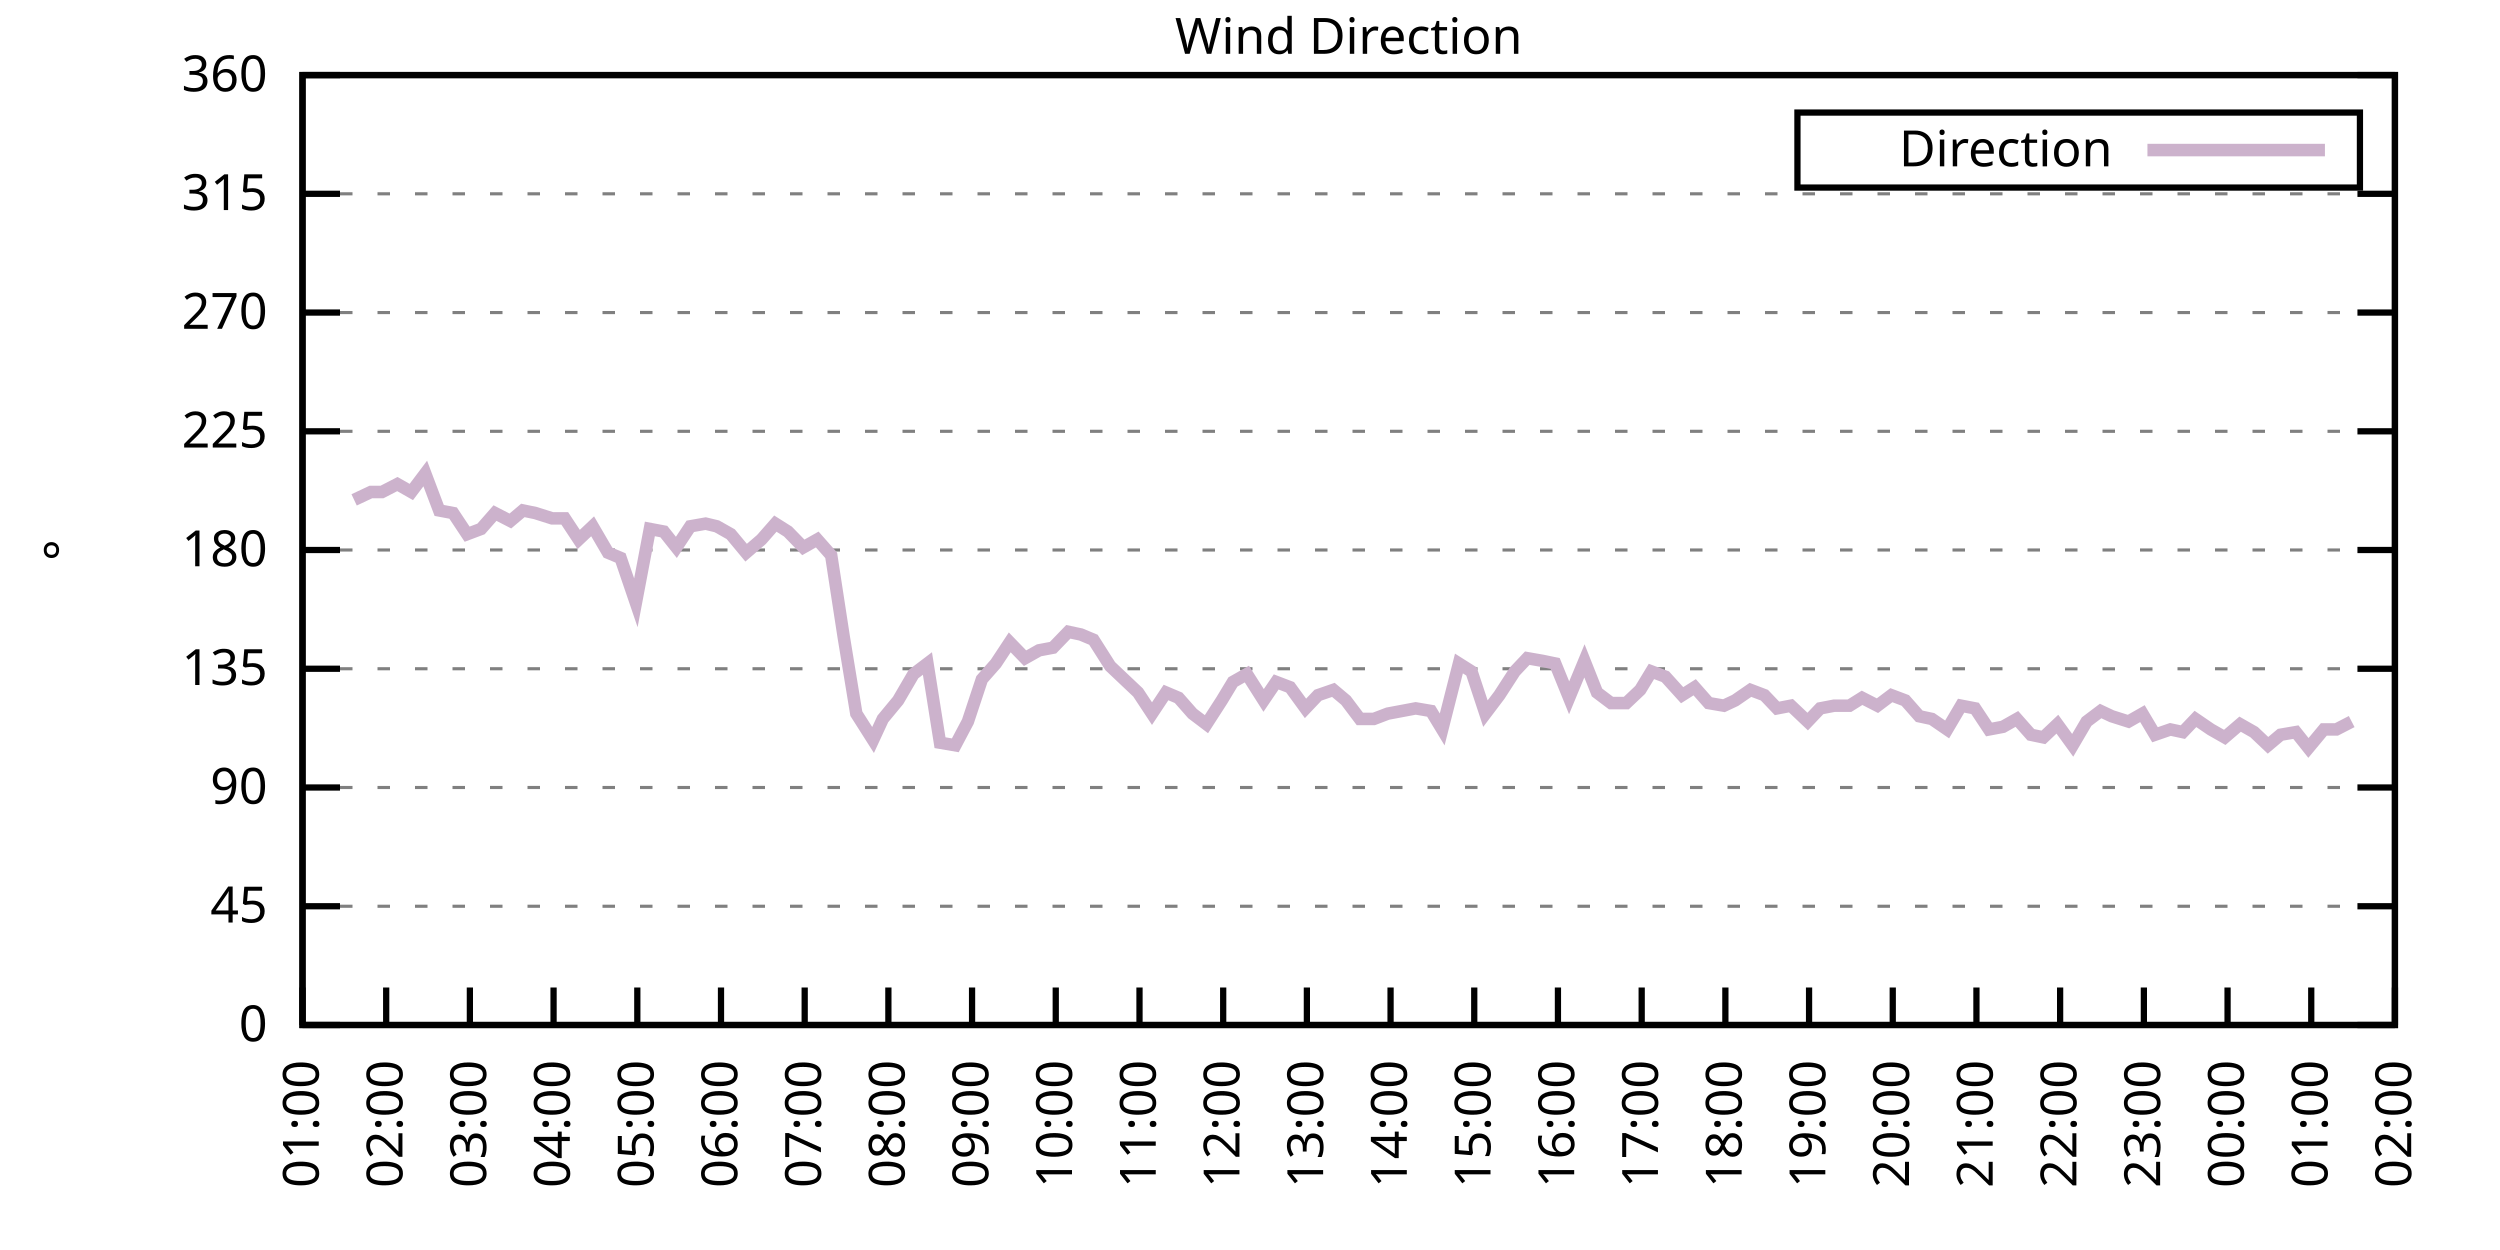
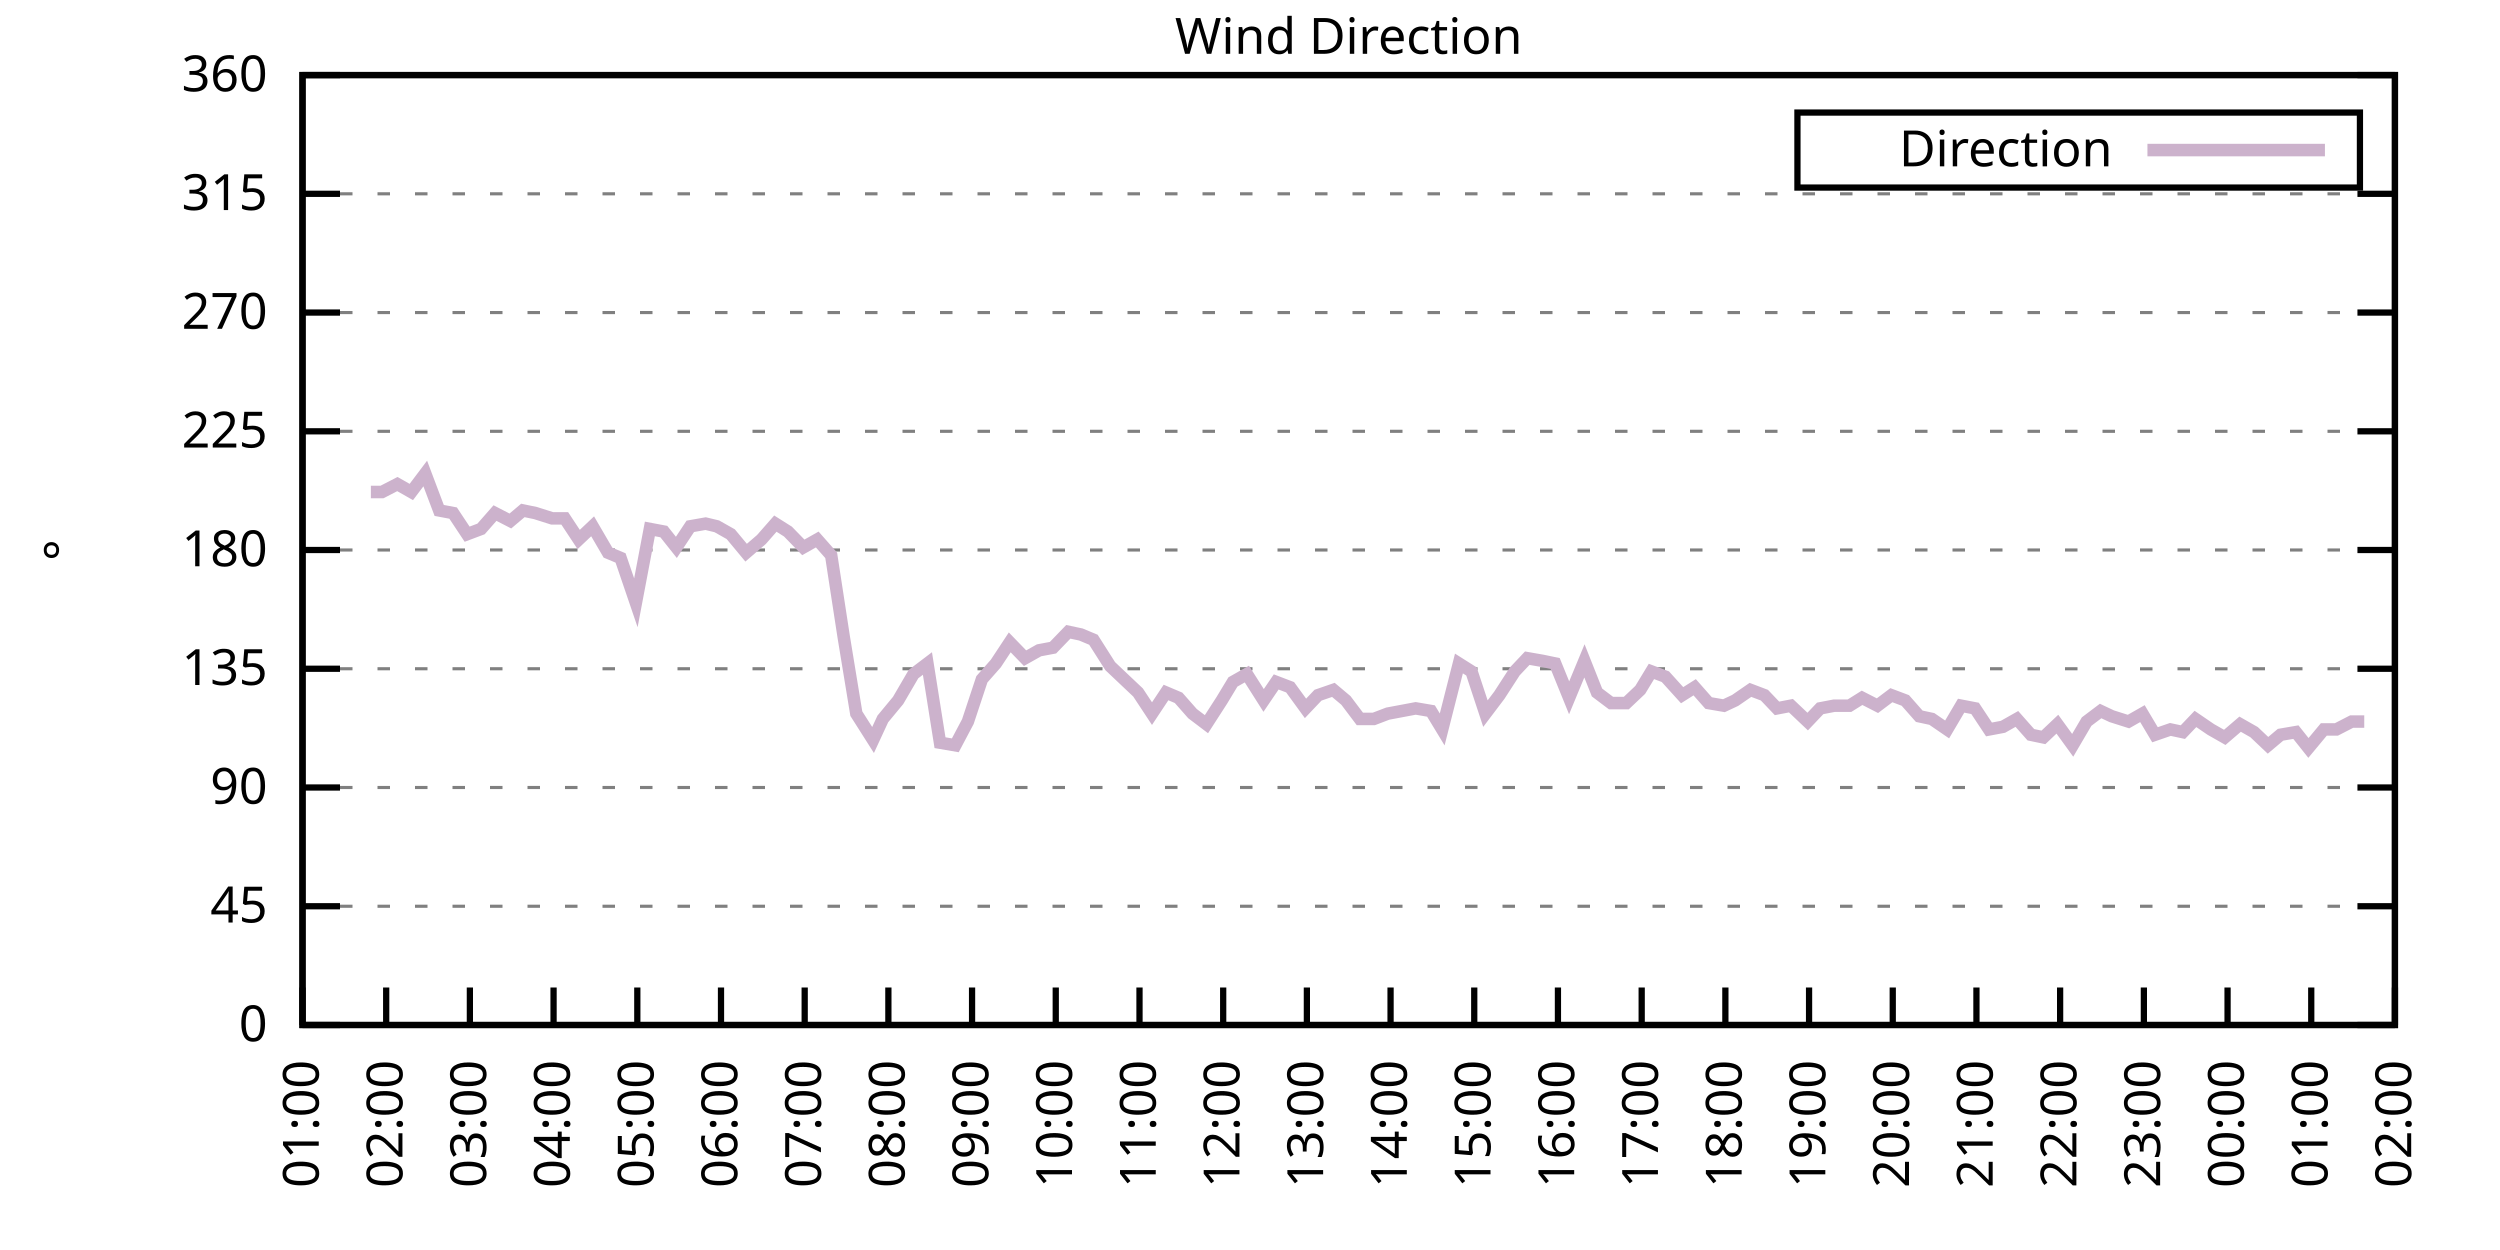
<svg xmlns="http://www.w3.org/2000/svg" xmlns:xlink="http://www.w3.org/1999/xlink" width="400" height="200" viewBox="0 0 400 200">
  <g id="gnuplot_canvas">
    <rect x="0" y="0" width="400" height="200" fill="none" />
    <defs>
      <circle id="gpDot" r="0.5" stroke-width="0.5" stroke="currentColor" />
      <path id="gpPt0" stroke-width="0.333" stroke="currentColor" d="M-1,0 h2 M0,-1 v2" />
      <path id="gpPt1" stroke-width="0.333" stroke="currentColor" d="M-1,-1 L1,1 M1,-1 L-1,1" />
      <path id="gpPt2" stroke-width="0.333" stroke="currentColor" d="M-1,0 L1,0 M0,-1 L0,1 M-1,-1 L1,1 M-1,1 L1,-1" />
      <rect id="gpPt3" stroke-width="0.333" stroke="currentColor" x="-1" y="-1" width="2" height="2" />
      <rect id="gpPt4" stroke-width="0.333" stroke="currentColor" fill="currentColor" x="-1" y="-1" width="2" height="2" />
      <circle id="gpPt5" stroke-width="0.333" stroke="currentColor" cx="0" cy="0" r="1" />
      <use xlink:href="#gpPt5" id="gpPt6" fill="currentColor" stroke="none" />
      <path id="gpPt7" stroke-width="0.333" stroke="currentColor" d="M0,-1.33 L-1.33,0.67 L1.33,0.67 z" />
      <use xlink:href="#gpPt7" id="gpPt8" fill="currentColor" stroke="none" />
      <use xlink:href="#gpPt7" id="gpPt9" stroke="currentColor" transform="rotate(180)" />
      <use xlink:href="#gpPt9" id="gpPt10" fill="currentColor" stroke="none" />
      <use xlink:href="#gpPt3" id="gpPt11" stroke="currentColor" transform="rotate(45)" />
      <use xlink:href="#gpPt11" id="gpPt12" fill="currentColor" stroke="none" />
      <path id="gpPt13" stroke-width="0.333" stroke="currentColor" d="M0,1.330 L1.265,0.411 L0.782,-1.067 L-0.782,-1.076 L-1.265,0.411 z" />
      <use xlink:href="#gpPt13" id="gpPt14" fill="currentColor" stroke="none" />
      <filter id="textbox" filterUnits="objectBoundingBox" x="0" y="0" height="1" width="1">
        <feFlood flood-color="white" flood-opacity="1" result="bgnd" />
        <feComposite in="SourceGraphic" in2="bgnd" operator="atop" />
      </filter>
      <filter id="greybox" filterUnits="objectBoundingBox" x="0" y="0" height="1" width="1">
        <feFlood flood-color="lightgrey" flood-opacity="1" result="grey" />
        <feComposite in="SourceGraphic" in2="grey" operator="atop" />
      </filter>
    </defs>
    <g fill="none" color="white" stroke="currentColor" stroke-width="1.00" stroke-linecap="butt" stroke-linejoin="miter">
</g>
    <g fill="none" color="black" stroke="currentColor" stroke-width="1.00" stroke-linecap="butt" stroke-linejoin="miter">
      <g stroke="none" shape-rendering="crispEdges">
        <polygon fill="rgb(255, 255, 255)" points="48.40,164.00 383.18,164.00 383.18,12.02 48.40,12.02 " />
      </g>
    </g>
    <g fill="none" color="black" stroke="currentColor" stroke-width="1.00" stroke-linecap="butt" stroke-linejoin="miter">
</g>
    <g fill="none" color="black" stroke="black" stroke-width="0.50" stroke-linecap="butt" stroke-linejoin="miter">
</g>
    <g fill="none" color="gray" stroke="currentColor" stroke-width="0.50" stroke-linecap="butt" stroke-linejoin="miter">
      <path stroke="gray" stroke-dasharray="2,4" class="gridline" d="M48.40,164.00 L383.19,164.00  " />
    </g>
    <g fill="none" color="gray" stroke="gray" stroke-width="1.00" stroke-linecap="butt" stroke-linejoin="miter">
</g>
    <g fill="none" color="black" stroke="currentColor" stroke-width="1.00" stroke-linecap="butt" stroke-linejoin="miter">
      <path stroke="black" d="M48.40,164.00 L54.40,164.00 M383.19,164.00 L377.19,164.00  " />
      <g transform="translate(42.80,166.60)" stroke="none" fill="black" font-family="Sans" font-size="8.00" text-anchor="end">
        <text>
          <tspan font-family="Sans"> 0</tspan>
        </text>
      </g>
    </g>
    <g fill="none" color="black" stroke="currentColor" stroke-width="1.00" stroke-linecap="butt" stroke-linejoin="miter">
</g>
    <g fill="none" color="black" stroke="black" stroke-width="0.50" stroke-linecap="butt" stroke-linejoin="miter">
</g>
    <g fill="none" color="gray" stroke="currentColor" stroke-width="0.50" stroke-linecap="butt" stroke-linejoin="miter">
      <path stroke="gray" stroke-dasharray="2,4" class="gridline" d="M48.40,145.00 L383.19,145.00  " />
    </g>
    <g fill="none" color="gray" stroke="gray" stroke-width="1.00" stroke-linecap="butt" stroke-linejoin="miter">
</g>
    <g fill="none" color="black" stroke="currentColor" stroke-width="1.00" stroke-linecap="butt" stroke-linejoin="miter">
      <path stroke="black" d="M48.40,145.00 L54.40,145.00 M383.19,145.00 L377.19,145.00  " />
      <g transform="translate(42.80,147.60)" stroke="none" fill="black" font-family="Sans" font-size="8.00" text-anchor="end">
        <text>
          <tspan font-family="Sans"> 45</tspan>
        </text>
      </g>
    </g>
    <g fill="none" color="black" stroke="currentColor" stroke-width="1.00" stroke-linecap="butt" stroke-linejoin="miter">
</g>
    <g fill="none" color="black" stroke="black" stroke-width="0.50" stroke-linecap="butt" stroke-linejoin="miter">
</g>
    <g fill="none" color="gray" stroke="currentColor" stroke-width="0.50" stroke-linecap="butt" stroke-linejoin="miter">
      <path stroke="gray" stroke-dasharray="2,4" class="gridline" d="M48.40,126.00 L383.19,126.00  " />
    </g>
    <g fill="none" color="gray" stroke="gray" stroke-width="1.00" stroke-linecap="butt" stroke-linejoin="miter">
</g>
    <g fill="none" color="black" stroke="currentColor" stroke-width="1.00" stroke-linecap="butt" stroke-linejoin="miter">
      <path stroke="black" d="M48.40,126.00 L54.40,126.00 M383.19,126.00 L377.19,126.00  " />
      <g transform="translate(42.80,128.60)" stroke="none" fill="black" font-family="Sans" font-size="8.00" text-anchor="end">
        <text>
          <tspan font-family="Sans"> 90</tspan>
        </text>
      </g>
    </g>
    <g fill="none" color="black" stroke="currentColor" stroke-width="1.00" stroke-linecap="butt" stroke-linejoin="miter">
</g>
    <g fill="none" color="black" stroke="black" stroke-width="0.50" stroke-linecap="butt" stroke-linejoin="miter">
</g>
    <g fill="none" color="gray" stroke="currentColor" stroke-width="0.50" stroke-linecap="butt" stroke-linejoin="miter">
      <path stroke="gray" stroke-dasharray="2,4" class="gridline" d="M48.40,107.00 L383.19,107.00  " />
    </g>
    <g fill="none" color="gray" stroke="gray" stroke-width="1.00" stroke-linecap="butt" stroke-linejoin="miter">
</g>
    <g fill="none" color="black" stroke="currentColor" stroke-width="1.00" stroke-linecap="butt" stroke-linejoin="miter">
      <path stroke="black" d="M48.40,107.00 L54.40,107.00 M383.19,107.00 L377.19,107.00  " />
      <g transform="translate(42.80,109.60)" stroke="none" fill="black" font-family="Sans" font-size="8.00" text-anchor="end">
        <text>
          <tspan font-family="Sans"> 135</tspan>
        </text>
      </g>
    </g>
    <g fill="none" color="black" stroke="currentColor" stroke-width="1.00" stroke-linecap="butt" stroke-linejoin="miter">
</g>
    <g fill="none" color="black" stroke="black" stroke-width="0.50" stroke-linecap="butt" stroke-linejoin="miter">
</g>
    <g fill="none" color="gray" stroke="currentColor" stroke-width="0.50" stroke-linecap="butt" stroke-linejoin="miter">
      <path stroke="gray" stroke-dasharray="2,4" class="gridline" d="M48.40,88.00 L383.19,88.00  " />
    </g>
    <g fill="none" color="gray" stroke="gray" stroke-width="1.00" stroke-linecap="butt" stroke-linejoin="miter">
</g>
    <g fill="none" color="black" stroke="currentColor" stroke-width="1.00" stroke-linecap="butt" stroke-linejoin="miter">
      <path stroke="black" d="M48.40,88.00 L54.40,88.00 M383.19,88.00 L377.19,88.00  " />
      <g transform="translate(42.80,90.60)" stroke="none" fill="black" font-family="Sans" font-size="8.00" text-anchor="end">
        <text>
          <tspan font-family="Sans"> 180</tspan>
        </text>
      </g>
    </g>
    <g fill="none" color="black" stroke="currentColor" stroke-width="1.00" stroke-linecap="butt" stroke-linejoin="miter">
</g>
    <g fill="none" color="black" stroke="black" stroke-width="0.50" stroke-linecap="butt" stroke-linejoin="miter">
</g>
    <g fill="none" color="gray" stroke="currentColor" stroke-width="0.50" stroke-linecap="butt" stroke-linejoin="miter">
      <path stroke="gray" stroke-dasharray="2,4" class="gridline" d="M48.40,69.01 L383.19,69.01  " />
    </g>
    <g fill="none" color="gray" stroke="gray" stroke-width="1.00" stroke-linecap="butt" stroke-linejoin="miter">
</g>
    <g fill="none" color="black" stroke="currentColor" stroke-width="1.00" stroke-linecap="butt" stroke-linejoin="miter">
      <path stroke="black" d="M48.40,69.01 L54.40,69.01 M383.19,69.01 L377.19,69.01  " />
      <g transform="translate(42.80,71.61)" stroke="none" fill="black" font-family="Sans" font-size="8.00" text-anchor="end">
        <text>
          <tspan font-family="Sans"> 225</tspan>
        </text>
      </g>
    </g>
    <g fill="none" color="black" stroke="currentColor" stroke-width="1.00" stroke-linecap="butt" stroke-linejoin="miter">
</g>
    <g fill="none" color="black" stroke="black" stroke-width="0.50" stroke-linecap="butt" stroke-linejoin="miter">
</g>
    <g fill="none" color="gray" stroke="currentColor" stroke-width="0.50" stroke-linecap="butt" stroke-linejoin="miter">
      <path stroke="gray" stroke-dasharray="2,4" class="gridline" d="M48.40,50.01 L383.19,50.01  " />
    </g>
    <g fill="none" color="gray" stroke="gray" stroke-width="1.00" stroke-linecap="butt" stroke-linejoin="miter">
</g>
    <g fill="none" color="black" stroke="currentColor" stroke-width="1.00" stroke-linecap="butt" stroke-linejoin="miter">
      <path stroke="black" d="M48.40,50.01 L54.40,50.01 M383.19,50.01 L377.19,50.01  " />
      <g transform="translate(42.80,52.61)" stroke="none" fill="black" font-family="Sans" font-size="8.00" text-anchor="end">
        <text>
          <tspan font-family="Sans"> 270</tspan>
        </text>
      </g>
    </g>
    <g fill="none" color="black" stroke="currentColor" stroke-width="1.00" stroke-linecap="butt" stroke-linejoin="miter">
</g>
    <g fill="none" color="black" stroke="black" stroke-width="0.50" stroke-linecap="butt" stroke-linejoin="miter">
</g>
    <g fill="none" color="gray" stroke="currentColor" stroke-width="0.50" stroke-linecap="butt" stroke-linejoin="miter">
      <path stroke="gray" stroke-dasharray="2,4" class="gridline" d="M48.40,31.01 L383.19,31.01  " />
    </g>
    <g fill="none" color="gray" stroke="gray" stroke-width="1.00" stroke-linecap="butt" stroke-linejoin="miter">
</g>
    <g fill="none" color="black" stroke="currentColor" stroke-width="1.00" stroke-linecap="butt" stroke-linejoin="miter">
      <path stroke="black" d="M48.40,31.01 L54.40,31.01 M383.19,31.01 L377.19,31.01  " />
      <g transform="translate(42.80,33.61)" stroke="none" fill="black" font-family="Sans" font-size="8.00" text-anchor="end">
        <text>
          <tspan font-family="Sans"> 315</tspan>
        </text>
      </g>
    </g>
    <g fill="none" color="black" stroke="currentColor" stroke-width="1.00" stroke-linecap="butt" stroke-linejoin="miter">
</g>
    <g fill="none" color="black" stroke="black" stroke-width="0.50" stroke-linecap="butt" stroke-linejoin="miter">
</g>
    <g fill="none" color="gray" stroke="currentColor" stroke-width="0.50" stroke-linecap="butt" stroke-linejoin="miter">
      <path stroke="gray" stroke-dasharray="2,4" class="gridline" d="M48.40,12.01 L383.19,12.01  " />
    </g>
    <g fill="none" color="gray" stroke="gray" stroke-width="1.00" stroke-linecap="butt" stroke-linejoin="miter">
</g>
    <g fill="none" color="black" stroke="currentColor" stroke-width="1.00" stroke-linecap="butt" stroke-linejoin="miter">
      <path stroke="black" d="M48.40,12.01 L54.40,12.01 M383.19,12.01 L377.19,12.01  " />
      <g transform="translate(42.80,14.61)" stroke="none" fill="black" font-family="Sans" font-size="8.00" text-anchor="end">
        <text>
          <tspan font-family="Sans"> 360</tspan>
        </text>
      </g>
    </g>
    <g fill="none" color="black" stroke="currentColor" stroke-width="1.00" stroke-linecap="butt" stroke-linejoin="miter">
      <path stroke="black" d="M48.40,164.00 L48.40,158.00  " />
      <g transform="translate(51.00,169.60) rotate(270.00)" stroke="none" fill="black" font-family="Sans" font-size="8.00" text-anchor="end">
        <text>
          <tspan font-family="Sans">01:00</tspan>
        </text>
      </g>
    </g>
    <g fill="none" color="black" stroke="currentColor" stroke-width="1.00" stroke-linecap="butt" stroke-linejoin="miter">
      <path stroke="black" d="M61.79,164.00 L61.79,158.00  " />
      <g transform="translate(64.39,169.60) rotate(270.00)" stroke="none" fill="black" font-family="Sans" font-size="8.00" text-anchor="end">
        <text>
          <tspan font-family="Sans">02:00</tspan>
        </text>
      </g>
    </g>
    <g fill="none" color="black" stroke="currentColor" stroke-width="1.00" stroke-linecap="butt" stroke-linejoin="miter">
      <path stroke="black" d="M75.18,164.00 L75.18,158.00  " />
      <g transform="translate(77.78,169.60) rotate(270.00)" stroke="none" fill="black" font-family="Sans" font-size="8.00" text-anchor="end">
        <text>
          <tspan font-family="Sans">03:00</tspan>
        </text>
      </g>
    </g>
    <g fill="none" color="black" stroke="currentColor" stroke-width="1.00" stroke-linecap="butt" stroke-linejoin="miter">
      <path stroke="black" d="M88.57,164.00 L88.57,158.00  " />
      <g transform="translate(91.17,169.60) rotate(270.00)" stroke="none" fill="black" font-family="Sans" font-size="8.00" text-anchor="end">
        <text>
          <tspan font-family="Sans">04:00</tspan>
        </text>
      </g>
    </g>
    <g fill="none" color="black" stroke="currentColor" stroke-width="1.00" stroke-linecap="butt" stroke-linejoin="miter">
      <path stroke="black" d="M101.97,164.00 L101.97,158.00  " />
      <g transform="translate(104.57,169.60) rotate(270.00)" stroke="none" fill="black" font-family="Sans" font-size="8.00" text-anchor="end">
        <text>
          <tspan font-family="Sans">05:00</tspan>
        </text>
      </g>
    </g>
    <g fill="none" color="black" stroke="currentColor" stroke-width="1.00" stroke-linecap="butt" stroke-linejoin="miter">
      <path stroke="black" d="M115.36,164.00 L115.36,158.00  " />
      <g transform="translate(117.96,169.60) rotate(270.00)" stroke="none" fill="black" font-family="Sans" font-size="8.00" text-anchor="end">
        <text>
          <tspan font-family="Sans">06:00</tspan>
        </text>
      </g>
    </g>
    <g fill="none" color="black" stroke="currentColor" stroke-width="1.00" stroke-linecap="butt" stroke-linejoin="miter">
      <path stroke="black" d="M128.75,164.00 L128.75,158.00  " />
      <g transform="translate(131.35,169.60) rotate(270.00)" stroke="none" fill="black" font-family="Sans" font-size="8.00" text-anchor="end">
        <text>
          <tspan font-family="Sans">07:00</tspan>
        </text>
      </g>
    </g>
    <g fill="none" color="black" stroke="currentColor" stroke-width="1.00" stroke-linecap="butt" stroke-linejoin="miter">
      <path stroke="black" d="M142.14,164.00 L142.14,158.00  " />
      <g transform="translate(144.74,169.60) rotate(270.00)" stroke="none" fill="black" font-family="Sans" font-size="8.00" text-anchor="end">
        <text>
          <tspan font-family="Sans">08:00</tspan>
        </text>
      </g>
    </g>
    <g fill="none" color="black" stroke="currentColor" stroke-width="1.00" stroke-linecap="butt" stroke-linejoin="miter">
      <path stroke="black" d="M155.53,164.00 L155.53,158.00  " />
      <g transform="translate(158.13,169.60) rotate(270.00)" stroke="none" fill="black" font-family="Sans" font-size="8.00" text-anchor="end">
        <text>
          <tspan font-family="Sans">09:00</tspan>
        </text>
      </g>
    </g>
    <g fill="none" color="black" stroke="currentColor" stroke-width="1.00" stroke-linecap="butt" stroke-linejoin="miter">
      <path stroke="black" d="M168.92,164.00 L168.92,158.00  " />
      <g transform="translate(171.52,169.60) rotate(270.00)" stroke="none" fill="black" font-family="Sans" font-size="8.00" text-anchor="end">
        <text>
          <tspan font-family="Sans">10:00</tspan>
        </text>
      </g>
    </g>
    <g fill="none" color="black" stroke="currentColor" stroke-width="1.00" stroke-linecap="butt" stroke-linejoin="miter">
      <path stroke="black" d="M182.32,164.00 L182.32,158.00  " />
      <g transform="translate(184.92,169.60) rotate(270.00)" stroke="none" fill="black" font-family="Sans" font-size="8.00" text-anchor="end">
        <text>
          <tspan font-family="Sans">11:00</tspan>
        </text>
      </g>
    </g>
    <g fill="none" color="black" stroke="currentColor" stroke-width="1.00" stroke-linecap="butt" stroke-linejoin="miter">
      <path stroke="black" d="M195.71,164.00 L195.71,158.00  " />
      <g transform="translate(198.31,169.60) rotate(270.00)" stroke="none" fill="black" font-family="Sans" font-size="8.00" text-anchor="end">
        <text>
          <tspan font-family="Sans">12:00</tspan>
        </text>
      </g>
    </g>
    <g fill="none" color="black" stroke="currentColor" stroke-width="1.00" stroke-linecap="butt" stroke-linejoin="miter">
      <path stroke="black" d="M209.10,164.00 L209.10,158.00  " />
      <g transform="translate(211.70,169.60) rotate(270.00)" stroke="none" fill="black" font-family="Sans" font-size="8.00" text-anchor="end">
        <text>
          <tspan font-family="Sans">13:00</tspan>
        </text>
      </g>
    </g>
    <g fill="none" color="black" stroke="currentColor" stroke-width="1.00" stroke-linecap="butt" stroke-linejoin="miter">
      <path stroke="black" d="M222.49,164.00 L222.49,158.00  " />
      <g transform="translate(225.09,169.60) rotate(270.00)" stroke="none" fill="black" font-family="Sans" font-size="8.00" text-anchor="end">
        <text>
          <tspan font-family="Sans">14:00</tspan>
        </text>
      </g>
    </g>
    <g fill="none" color="black" stroke="currentColor" stroke-width="1.00" stroke-linecap="butt" stroke-linejoin="miter">
      <path stroke="black" d="M235.88,164.00 L235.88,158.00  " />
      <g transform="translate(238.48,169.60) rotate(270.00)" stroke="none" fill="black" font-family="Sans" font-size="8.00" text-anchor="end">
        <text>
          <tspan font-family="Sans">15:00</tspan>
        </text>
      </g>
    </g>
    <g fill="none" color="black" stroke="currentColor" stroke-width="1.00" stroke-linecap="butt" stroke-linejoin="miter">
      <path stroke="black" d="M249.27,164.00 L249.27,158.00  " />
      <g transform="translate(251.87,169.60) rotate(270.00)" stroke="none" fill="black" font-family="Sans" font-size="8.00" text-anchor="end">
        <text>
          <tspan font-family="Sans">16:00</tspan>
        </text>
      </g>
    </g>
    <g fill="none" color="black" stroke="currentColor" stroke-width="1.00" stroke-linecap="butt" stroke-linejoin="miter">
      <path stroke="black" d="M262.67,164.00 L262.67,158.00  " />
      <g transform="translate(265.27,169.60) rotate(270.00)" stroke="none" fill="black" font-family="Sans" font-size="8.00" text-anchor="end">
        <text>
          <tspan font-family="Sans">17:00</tspan>
        </text>
      </g>
    </g>
    <g fill="none" color="black" stroke="currentColor" stroke-width="1.00" stroke-linecap="butt" stroke-linejoin="miter">
      <path stroke="black" d="M276.06,164.00 L276.06,158.00  " />
      <g transform="translate(278.66,169.60) rotate(270.00)" stroke="none" fill="black" font-family="Sans" font-size="8.00" text-anchor="end">
        <text>
          <tspan font-family="Sans">18:00</tspan>
        </text>
      </g>
    </g>
    <g fill="none" color="black" stroke="currentColor" stroke-width="1.00" stroke-linecap="butt" stroke-linejoin="miter">
      <path stroke="black" d="M289.45,164.00 L289.45,158.00  " />
      <g transform="translate(292.05,169.60) rotate(270.00)" stroke="none" fill="black" font-family="Sans" font-size="8.00" text-anchor="end">
        <text>
          <tspan font-family="Sans">19:00</tspan>
        </text>
      </g>
    </g>
    <g fill="none" color="black" stroke="currentColor" stroke-width="1.00" stroke-linecap="butt" stroke-linejoin="miter">
      <path stroke="black" d="M302.84,164.00 L302.84,158.00  " />
      <g transform="translate(305.44,169.60) rotate(270.00)" stroke="none" fill="black" font-family="Sans" font-size="8.00" text-anchor="end">
        <text>
          <tspan font-family="Sans">20:00</tspan>
        </text>
      </g>
    </g>
    <g fill="none" color="black" stroke="currentColor" stroke-width="1.00" stroke-linecap="butt" stroke-linejoin="miter">
      <path stroke="black" d="M316.23,164.00 L316.23,158.00  " />
      <g transform="translate(318.83,169.60) rotate(270.00)" stroke="none" fill="black" font-family="Sans" font-size="8.00" text-anchor="end">
        <text>
          <tspan font-family="Sans">21:00</tspan>
        </text>
      </g>
    </g>
    <g fill="none" color="black" stroke="currentColor" stroke-width="1.00" stroke-linecap="butt" stroke-linejoin="miter">
      <path stroke="black" d="M329.62,164.00 L329.62,158.00  " />
      <g transform="translate(332.22,169.60) rotate(270.00)" stroke="none" fill="black" font-family="Sans" font-size="8.00" text-anchor="end">
        <text>
          <tspan font-family="Sans">22:00</tspan>
        </text>
      </g>
    </g>
    <g fill="none" color="black" stroke="currentColor" stroke-width="1.00" stroke-linecap="butt" stroke-linejoin="miter">
      <path stroke="black" d="M343.02,164.00 L343.02,158.00  " />
      <g transform="translate(345.62,169.60) rotate(270.00)" stroke="none" fill="black" font-family="Sans" font-size="8.00" text-anchor="end">
        <text>
          <tspan font-family="Sans">23:00</tspan>
        </text>
      </g>
    </g>
    <g fill="none" color="black" stroke="currentColor" stroke-width="1.00" stroke-linecap="butt" stroke-linejoin="miter">
      <path stroke="black" d="M356.41,164.00 L356.41,158.00  " />
      <g transform="translate(359.01,169.60) rotate(270.00)" stroke="none" fill="black" font-family="Sans" font-size="8.00" text-anchor="end">
        <text>
          <tspan font-family="Sans">00:00</tspan>
        </text>
      </g>
    </g>
    <g fill="none" color="black" stroke="currentColor" stroke-width="1.00" stroke-linecap="butt" stroke-linejoin="miter">
      <path stroke="black" d="M369.80,164.00 L369.80,158.00  " />
      <g transform="translate(372.40,169.60) rotate(270.00)" stroke="none" fill="black" font-family="Sans" font-size="8.00" text-anchor="end">
        <text>
          <tspan font-family="Sans">01:00</tspan>
        </text>
      </g>
    </g>
    <g fill="none" color="black" stroke="currentColor" stroke-width="1.00" stroke-linecap="butt" stroke-linejoin="miter">
      <path stroke="black" d="M383.19,164.00 L383.19,158.00  " />
      <g transform="translate(385.79,169.60) rotate(270.00)" stroke="none" fill="black" font-family="Sans" font-size="8.00" text-anchor="end">
        <text>
          <tspan font-family="Sans">02:00</tspan>
        </text>
      </g>
    </g>
    <g fill="none" color="black" stroke="currentColor" stroke-width="1.00" stroke-linecap="butt" stroke-linejoin="miter">
</g>
    <g fill="none" color="black" stroke="currentColor" stroke-width="1.00" stroke-linecap="butt" stroke-linejoin="miter">
      <path stroke="black" d="M48.40,12.01 L48.40,164.00 L383.19,164.00 L383.19,12.01 L48.40,12.01 Z  " />
    </g>
    <g fill="none" color="black" stroke="currentColor" stroke-width="1.00" stroke-linecap="butt" stroke-linejoin="miter">
</g>
    <g fill="none" color="black" stroke="currentColor" stroke-width="1.00" stroke-linecap="butt" stroke-linejoin="miter">
      <path stroke="black" d="M287.59,30.01 L287.59,18.01 L377.59,18.01 L377.59,30.01 L287.59,30.01 Z  " />
    </g>
    <g id="Wind_direction_plot_1">
      <g fill="none" color="white" stroke="black" stroke-width="2.00" stroke-linecap="butt" stroke-linejoin="miter">
</g>
      <g fill="none" color="black" stroke="currentColor" stroke-width="2.00" stroke-linecap="butt" stroke-linejoin="miter">
        <g transform="translate(337.99,26.61)" stroke="none" fill="black" font-family="Sans" font-size="8.00" text-anchor="end">
          <text>
            <tspan font-family="Sans">Direction</tspan>
          </text>
        </g>
      </g>
      <g fill="none" color="black" stroke="currentColor" stroke-width="2.00" stroke-linecap="butt" stroke-linejoin="miter">
-         <path stroke="rgb(204, 178, 204)" d="M343.59,24.01 L371.99,24.01 M56.66,79.98 L59.34,78.72 L61.12,78.72 L63.58,77.45 L65.81,78.72 L68.04,75.76   L70.27,81.67 L72.50,82.09 L74.74,85.47 L76.97,84.63 L79.20,82.09 L81.66,83.36 L83.66,81.67 L85.67,82.09   L88.35,82.94 L90.36,82.94 L92.59,86.32 L94.82,84.21 L97.28,88.43 L99.29,89.27 L101.74,96.45 L103.98,84.63   L106.21,85.05 L108.22,87.58 L110.45,84.21 L112.90,83.78 L114.69,84.21 L116.92,85.47 L119.38,88.43 L121.83,86.32   L124.06,83.78 L126.07,85.05 L128.53,87.58 L130.76,86.32 L132.99,88.85 L135.00,101.94 L137.01,114.18 L139.69,118.40   L141.25,115.03 L143.70,112.07 L146.16,107.85 L148.39,106.16 L150.40,118.83 L152.85,119.25 L154.86,115.45 L157.10,108.69   L159.33,106.16 L161.56,102.78 L164.01,105.31 L166.25,104.05 L168.48,103.63 L170.93,101.09 L172.94,101.52 L174.95,102.36   L177.63,106.58 L182.09,110.80 L184.32,114.18 L186.56,110.80 L188.57,111.65 L190.80,114.18 L193.03,115.87 L195.48,112.07   L197.27,109.11 L199.50,107.85 L202.18,112.07 L204.19,109.11 L206.42,109.96 L208.88,113.34 L210.88,111.23 L213.34,110.38   L215.35,112.07 L217.58,115.03 L219.81,115.03 L222.04,114.18 L224.28,113.76 L226.51,113.34 L228.96,113.76 L230.75,116.71   L233.43,106.16 L235.44,107.43 L237.67,114.18 L239.90,111.23 L242.36,107.43 L244.36,105.31 L246.82,105.74 L248.83,106.16   L251.06,111.65 L253.51,105.74 L255.52,110.80 L257.76,112.49 L260.21,112.49 L262.44,110.38 L264.23,107.43 L266.46,108.27   L269.14,111.23 L271.15,109.96 L273.38,112.49 L275.83,112.91 L277.62,112.07 L280.07,110.38 L282.31,111.23 L284.32,113.34   L286.55,112.91 L289.23,115.45 L291.23,113.34 L293.47,112.91 L295.92,112.91 L297.93,111.65 L300.39,112.91 L302.62,111.23   L304.85,112.07 L307.08,114.60 L309.09,115.03 L311.54,116.71 L313.78,112.91 L316.01,113.34 L318.24,116.71 L320.47,116.29   L322.70,115.03 L324.94,117.56 L326.95,117.98 L329.18,115.87 L331.63,119.25 L333.86,115.45 L336.10,113.76 L337.88,114.60   L340.56,115.45 L342.79,114.18 L344.80,117.56 L347.26,116.71 L349.26,117.14 L351.27,115.03 L353.73,116.71 L355.96,117.98   L358.42,115.87 L360.65,117.14 L362.88,119.25 L364.89,117.56 L367.34,117.14 L369.35,119.67 L371.81,116.71 L373.82,116.71   L376.27,115.45  " />
+         <path stroke="rgb(204, 178, 204)" d="M343.59,24.01 L371.99,24.01 M59.34,78.72 L61.12,78.72 L63.58,77.45 L65.81,78.72 L68.04,75.76 L70.27,81.67   L72.50,82.09 L74.74,85.47 L76.97,84.63 L79.20,82.09 L81.66,83.36 L83.66,81.67 L85.67,82.09 L88.35,82.94   L90.36,82.94 L92.59,86.32 L94.82,84.21 L97.28,88.43 L99.29,89.27 L101.74,96.45 L103.98,84.63 L106.21,85.05   L108.22,87.58 L110.45,84.21 L112.90,83.78 L114.69,84.21 L116.92,85.47 L119.38,88.43 L121.83,86.32 L124.06,83.78   L126.07,85.05 L128.53,87.58 L130.76,86.32 L132.99,88.85 L135.00,101.94 L137.01,114.18 L139.69,118.40 L141.25,115.03   L143.70,112.07 L146.16,107.85 L148.39,106.16 L150.40,118.83 L152.85,119.25 L154.86,115.45 L157.10,108.69 L159.33,106.16   L161.56,102.78 L164.01,105.31 L166.25,104.05 L168.48,103.63 L170.93,101.09 L172.94,101.52 L174.95,102.36 L177.63,106.58   L182.09,110.80 L184.32,114.18 L186.56,110.80 L188.57,111.65 L190.80,114.18 L193.03,115.87 L195.48,112.07 L197.27,109.11   L199.50,107.85 L202.18,112.07 L204.19,109.11 L206.42,109.96 L208.88,113.34 L210.88,111.23 L213.34,110.38 L215.35,112.07   L217.58,115.03 L219.81,115.03 L222.04,114.18 L224.28,113.76 L226.51,113.34 L228.96,113.76 L230.75,116.71 L233.43,106.16   L235.44,107.43 L237.67,114.18 L239.90,111.23 L242.36,107.43 L244.36,105.31 L246.82,105.74 L248.83,106.16 L251.06,111.65   L253.51,105.74 L255.52,110.80 L257.76,112.49 L260.21,112.49 L262.44,110.38 L264.23,107.43 L266.46,108.27 L269.14,111.23   L271.15,109.96 L273.38,112.49 L275.83,112.91 L277.62,112.07 L280.07,110.38 L282.31,111.23 L284.32,113.34 L286.55,112.91   L289.23,115.45 L291.23,113.34 L293.47,112.91 L295.92,112.91 L297.93,111.65 L300.39,112.91 L302.62,111.23 L304.85,112.07   L307.08,114.60 L309.09,115.03 L311.54,116.71 L313.78,112.91 L316.01,113.34 L318.24,116.71 L320.47,116.29 L322.70,115.03   L324.94,117.56 L326.95,117.98 L329.18,115.87 L331.63,119.25 L333.86,115.45 L336.10,113.76 L337.88,114.60 L340.56,115.45   L342.79,114.18 L344.80,117.56 L347.26,116.71 L349.26,117.14 L351.27,115.03 L353.73,116.71 L355.96,117.98 L358.42,115.87   L360.65,117.14 L362.88,119.25 L364.89,117.56 L367.34,117.14 L369.35,119.67 L371.81,116.71 L373.82,116.71 L376.27,115.45   L378.28,115.45  " />
      </g>
    </g>
    <g fill="none" color="black" stroke="currentColor" stroke-width="2.00" stroke-linecap="butt" stroke-linejoin="miter">
</g>
    <g fill="none" color="black" stroke="black" stroke-width="1.00" stroke-linecap="butt" stroke-linejoin="miter">
</g>
    <g fill="none" color="black" stroke="currentColor" stroke-width="1.00" stroke-linecap="butt" stroke-linejoin="miter">
      <path stroke="black" d="M48.40,12.01 L48.40,164.00 L383.19,164.00 L383.19,12.01 L48.40,12.01 Z  " />
      <g transform="translate(12.80,88.01) rotate(270.00)" stroke="none" fill="black" font-family="Sans" font-size="8.00" text-anchor="middle">
        <text>
          <tspan font-family="Sans">°</tspan>
        </text>
      </g>
    </g>
    <g fill="none" color="black" stroke="currentColor" stroke-width="1.00" stroke-linecap="butt" stroke-linejoin="miter">
</g>
    <g fill="none" color="black" stroke="currentColor" stroke-width="1.00" stroke-linecap="butt" stroke-linejoin="miter">
      <g transform="translate(215.79,8.61)" stroke="none" fill="black" font-family="Sans" font-size="8.00" text-anchor="middle">
        <text>
          <tspan font-family="Sans">Wind Direction</tspan>
        </text>
      </g>
    </g>
    <g fill="none" color="black" stroke="currentColor" stroke-width="1.00" stroke-linecap="butt" stroke-linejoin="miter">
</g>
  </g>
</svg>
